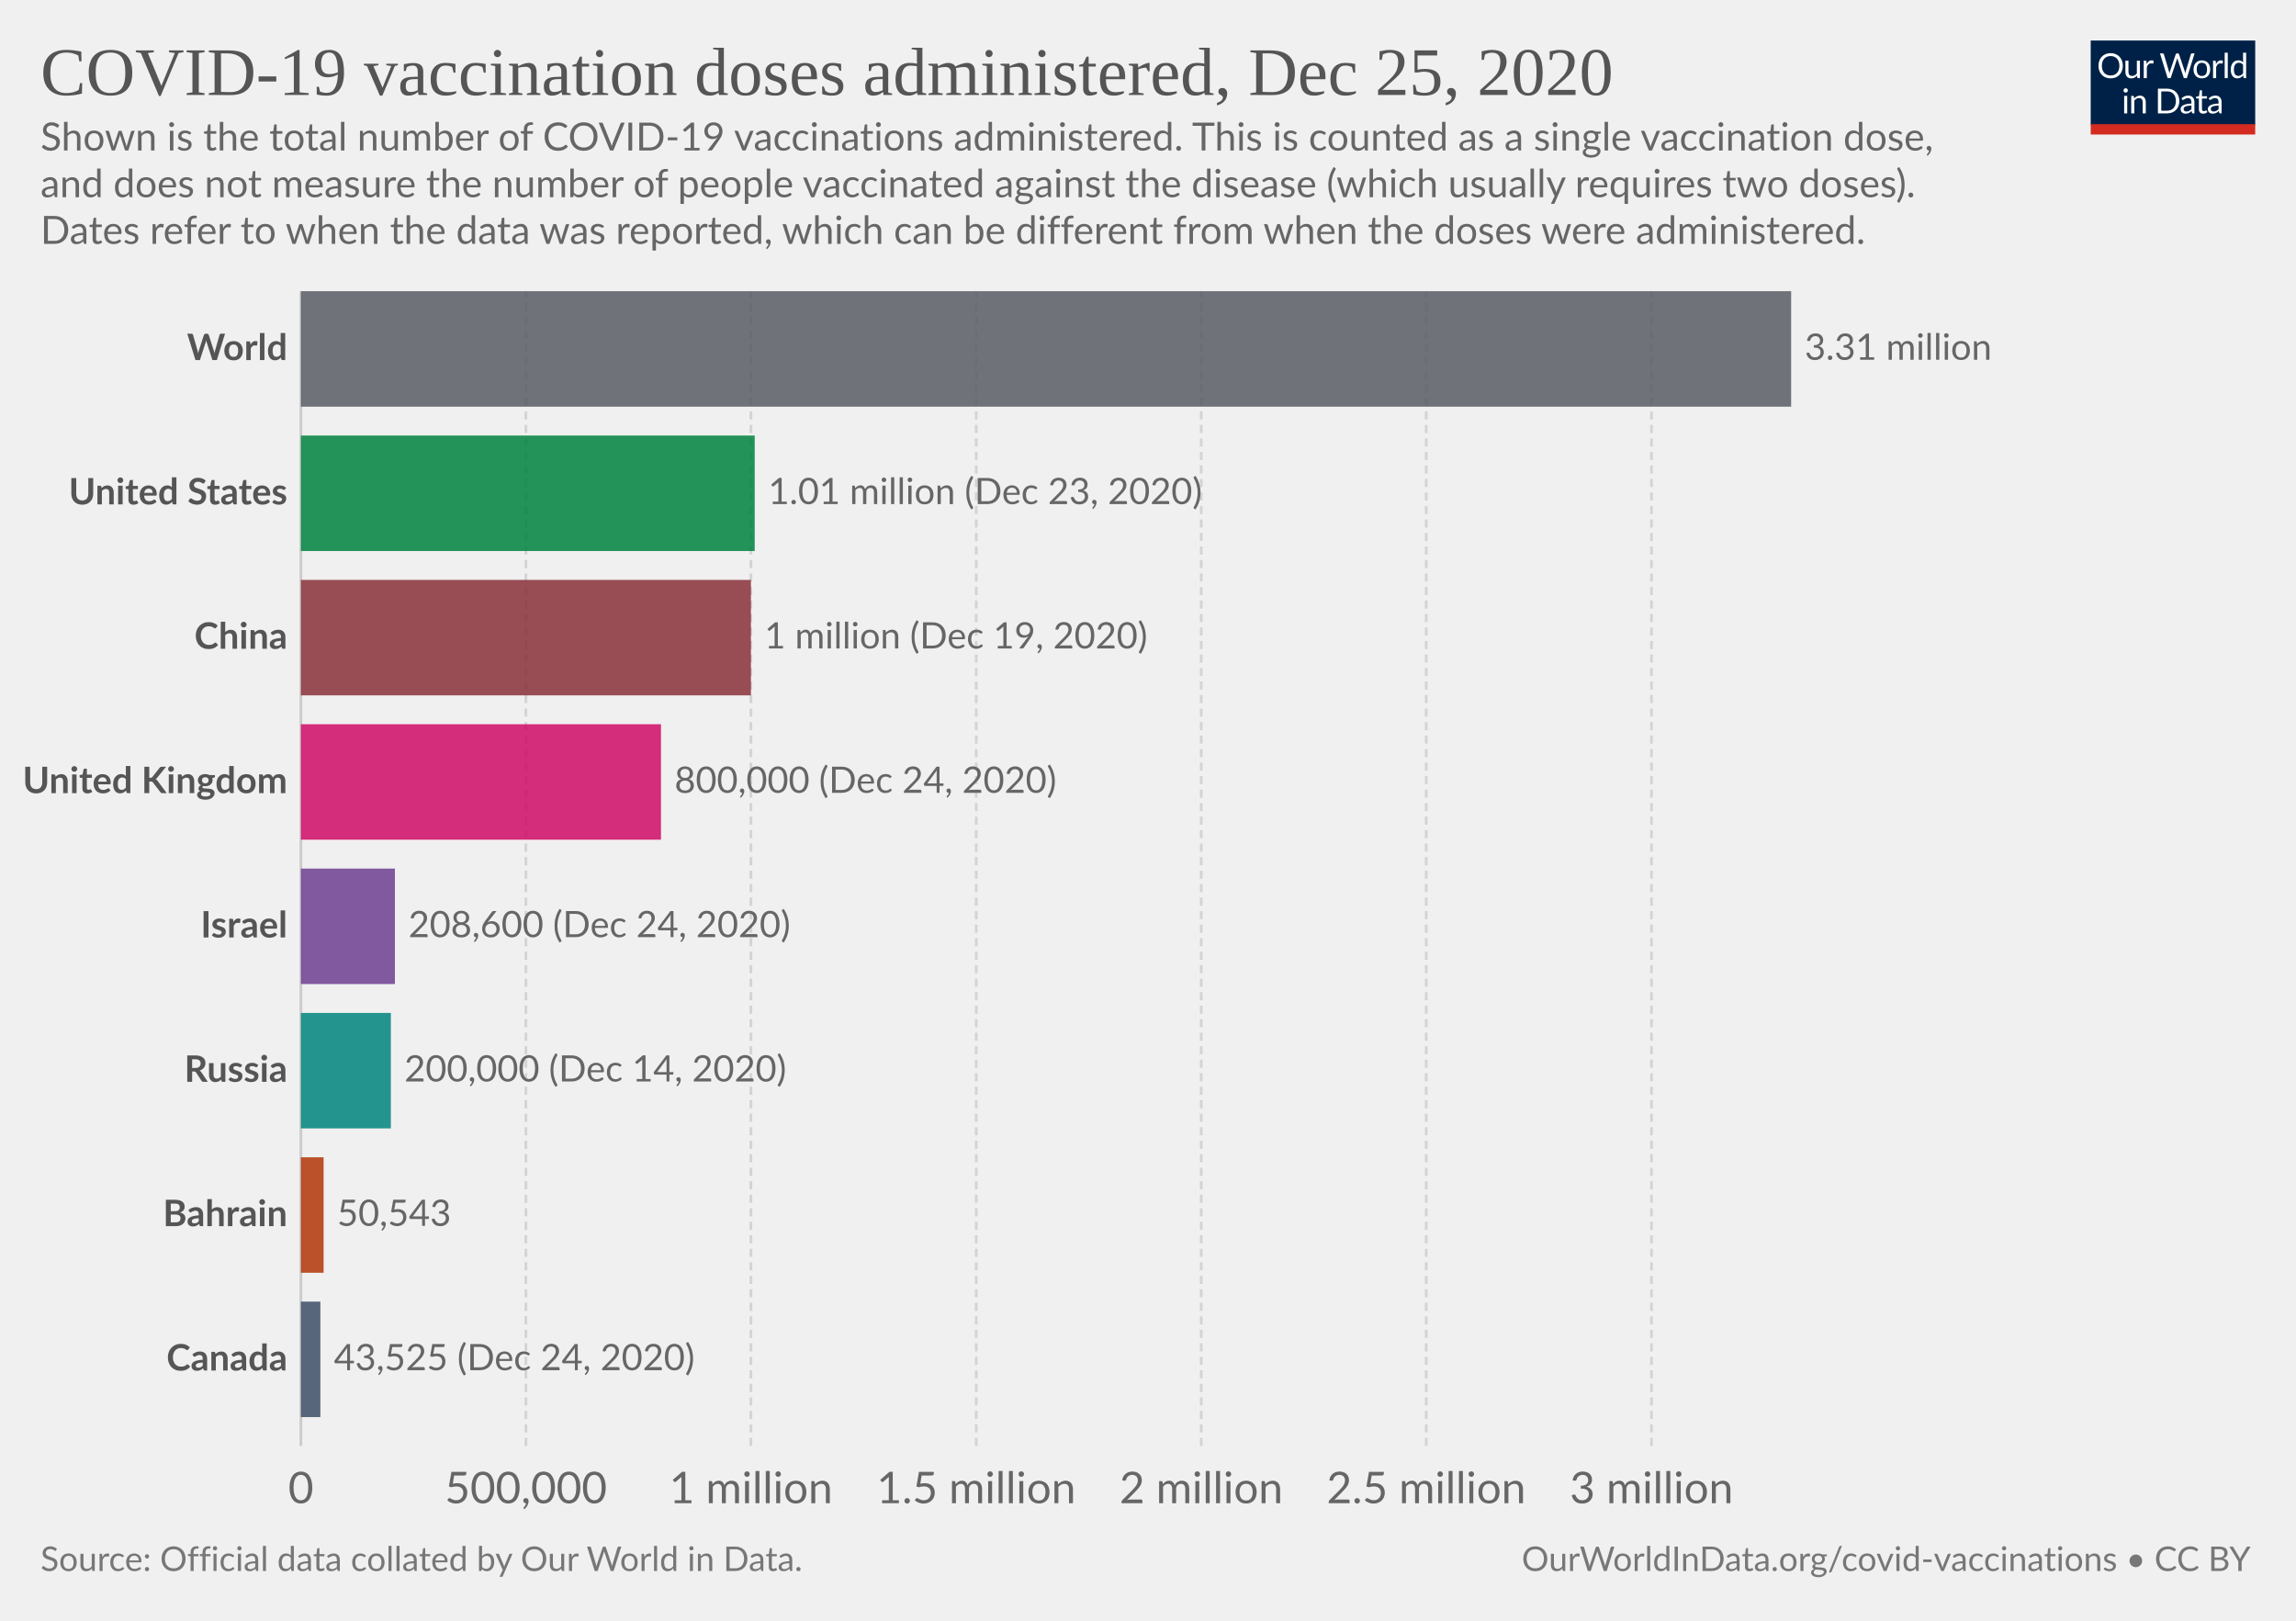
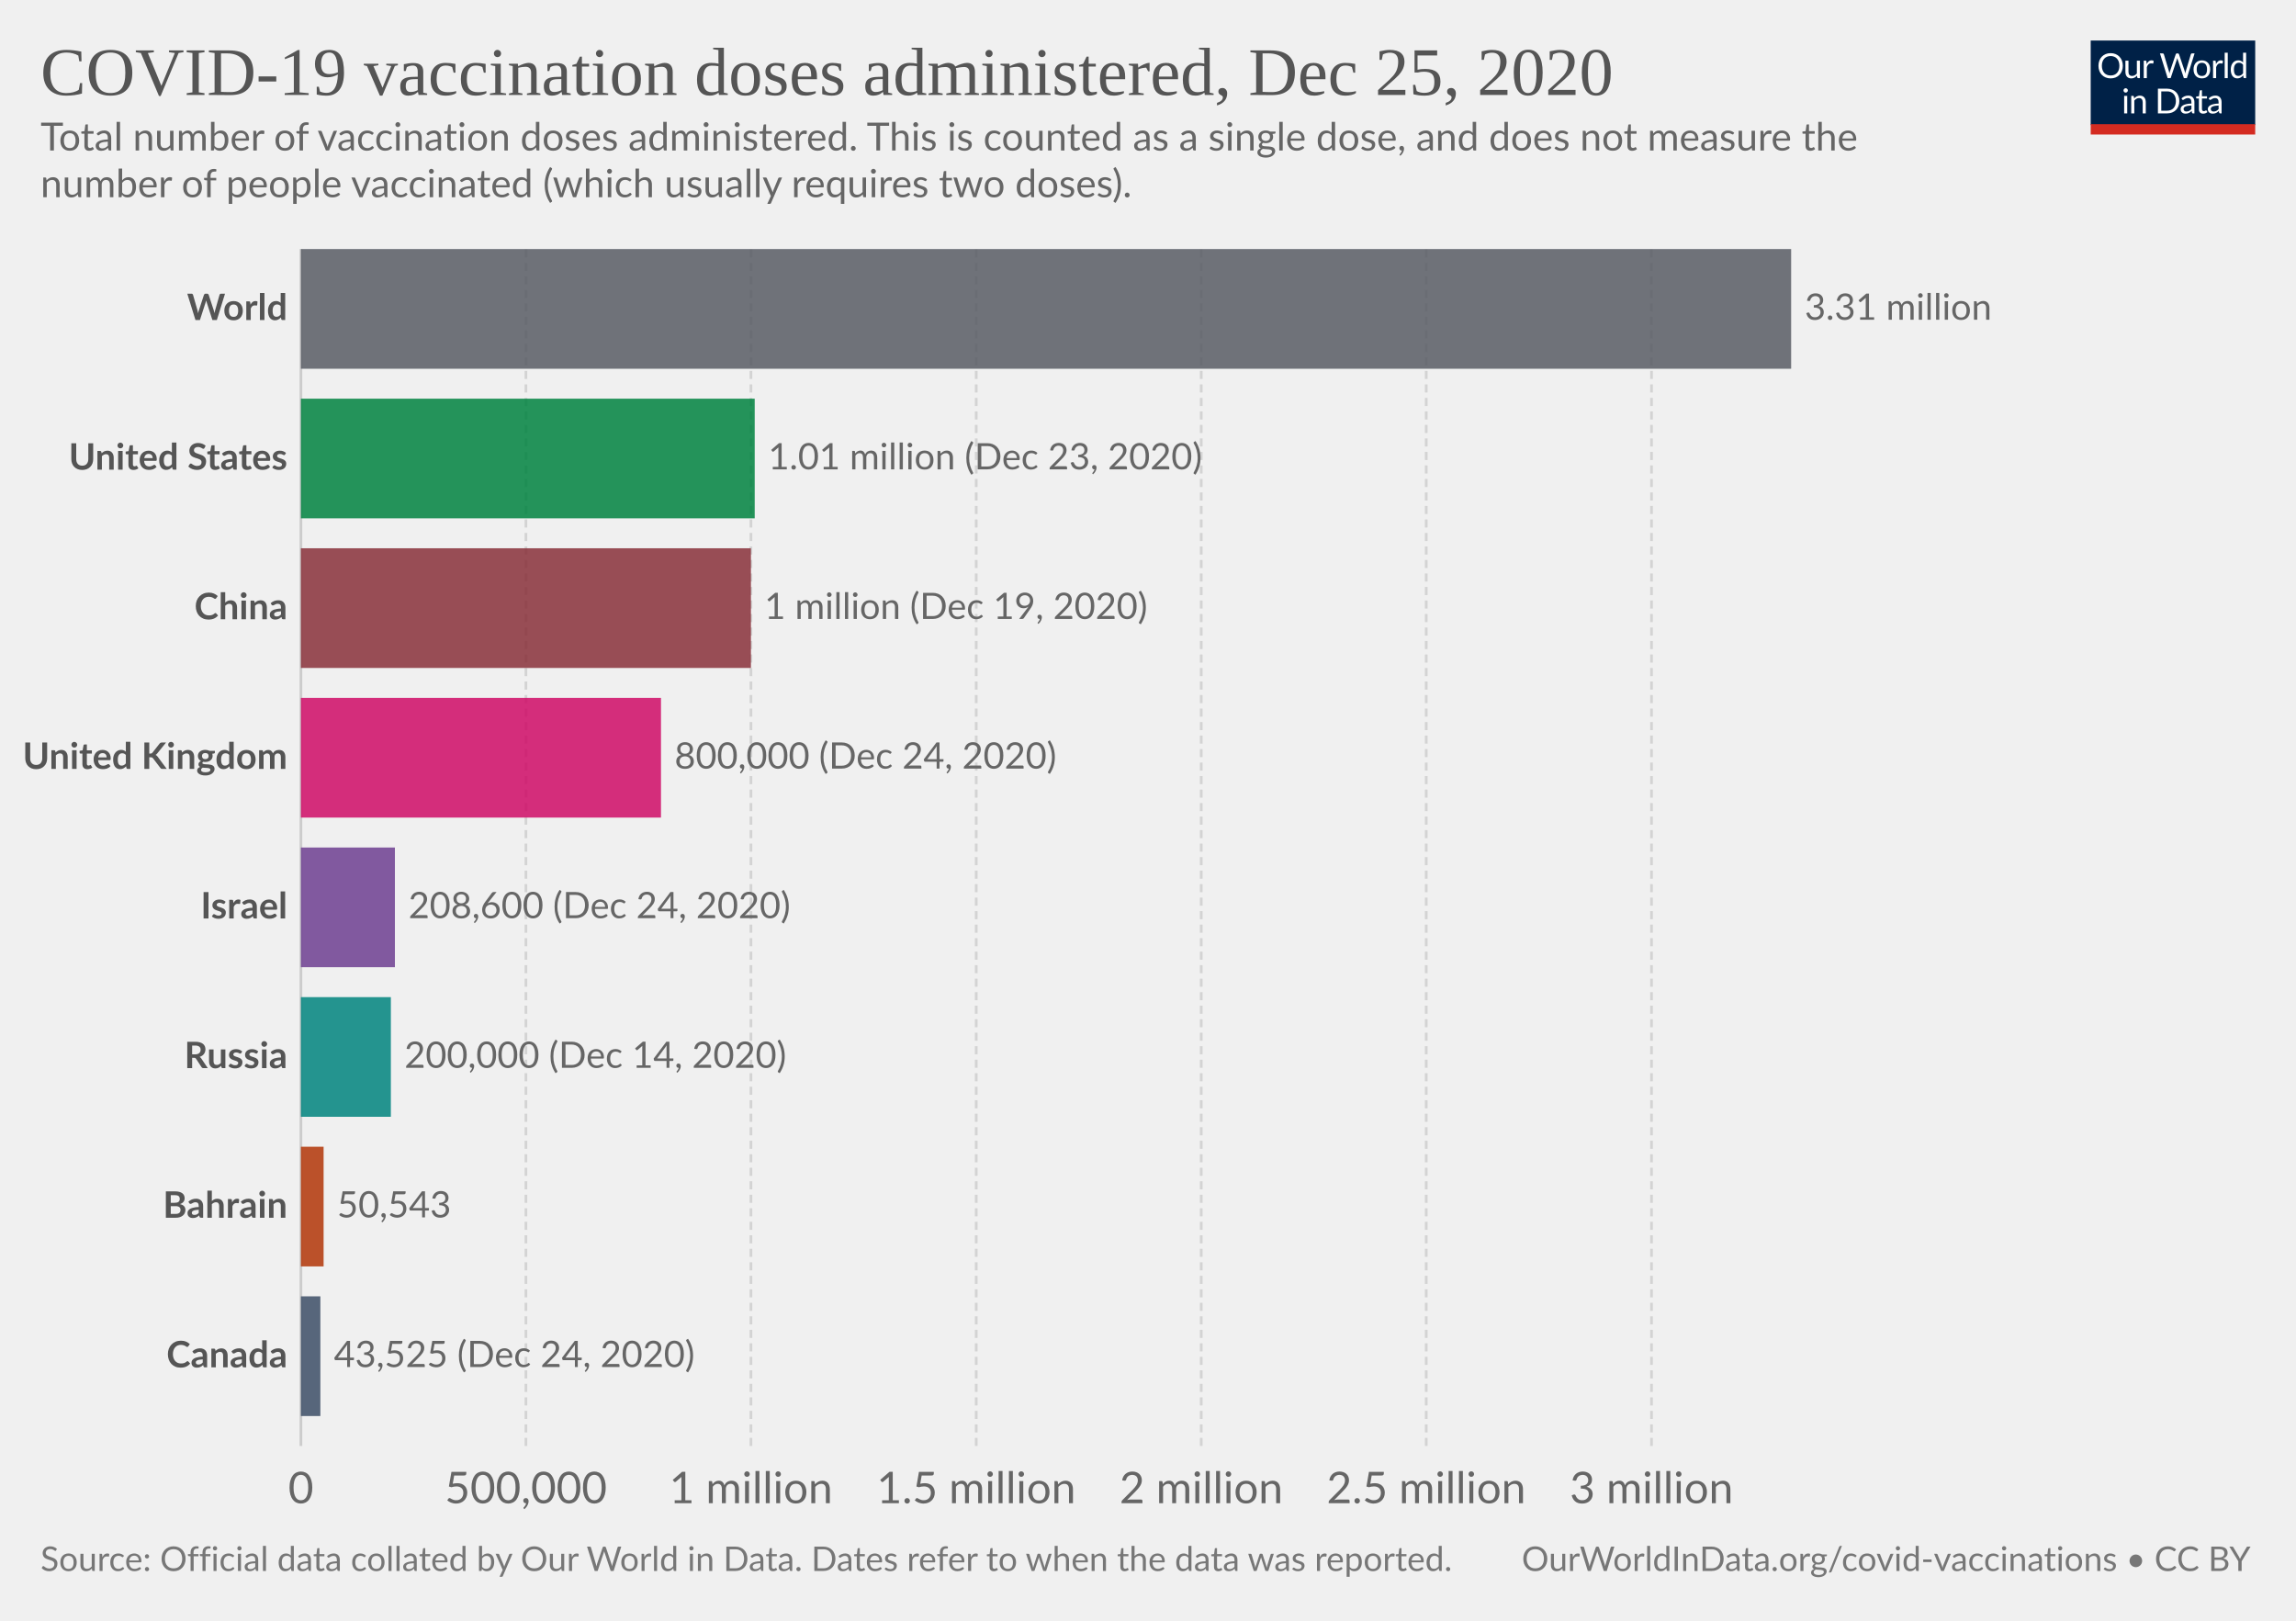
<svg xmlns="http://www.w3.org/2000/svg" version="1.1" style="background-color:#fff;-webkit-font-smoothing:antialiased" width="850" height="600" viewBox="0 0 850 600" font-family="Lato,'Helvetica Neue',Helvetica,Arial,sans-serif" font-size="18" text-rendering="optimizeLegibility">
  <g class="HeaderView">
    <g transform="matrix(.29 0 0 .29 774 15)">
      <svg width="210" height="120" viewBox="0 0 210 120" fill="none">
        <g clip-path="url(#clip0)">
          <path d="M0 0h210v107.89H0V0z" fill="#002147" />
          <path d="M40.98 32.25c0 2.36-.38 4.53-1.12 6.51a14.26 14.26 0 01-8.1 8.4c-1.9.78-4.02 1.17-6.34 1.17a16.6 16.6 0 01-6.33-1.17 14.31 14.31 0 01-8.08-8.4 18.29 18.29 0 01-1.12-6.51c0-2.36.38-4.53 1.12-6.5a14.32 14.32 0 018.07-8.44c1.92-.8 4.03-1.19 6.34-1.19 2.32 0 4.43.4 6.34 1.19 1.92.8 3.56 1.9 4.93 3.34a14.87 14.87 0 013.17 5.1 18.1 18.1 0 011.12 6.5zm-4.38 0c0-1.94-.26-3.68-.8-5.22a10.91 10.91 0 00-2.24-3.89 9.68 9.68 0 00-3.52-2.46 11.95 11.95 0 00-4.62-.86c-1.68 0-3.21.28-4.6.86a9.88 9.88 0 00-3.54 2.46 10.91 10.91 0 00-2.24 3.9c-.53 1.53-.8 3.27-.8 5.2 0 1.94.27 3.68.8 5.22a11.17 11.17 0 002.24 3.9 10.01 10.01 0 003.55 2.44c1.38.56 2.9.83 4.6.83 1.7 0 3.24-.27 4.61-.83a9.8 9.8 0 003.52-2.44 11.17 11.17 0 002.25-3.9c.53-1.54.8-3.28.8-5.21zm26.22-6.54V48H60.5c-.56 0-.9-.27-1.05-.81l-.31-2.4a12.45 12.45 0 01-3.26 2.6c-1.2.64-2.58.96-4.13.96-1.22 0-2.3-.2-3.24-.6a6.52 6.52 0 01-2.33-1.7 7.37 7.37 0 01-1.43-2.67c-.3-1.04-.46-2.2-.46-3.45V25.7h3.91v14.22c0 1.68.38 2.99 1.15 3.91.77.93 1.96 1.39 3.54 1.39 1.16 0 2.24-.27 3.23-.82a10.42 10.42 0 002.8-2.28V25.7h3.91zm8.61 4.47a9.94 9.94 0 012.6-3.56 5.64 5.64 0 013.76-1.3c.47 0 .92.05 1.34.15.44.1.83.27 1.17.49l-.3 2.92c-.09.37-.3.55-.66.55-.2 0-.5-.04-.9-.13a6.21 6.21 0 00-3.24.18c-.54.2-1.03.5-1.47.92-.42.4-.81.9-1.17 1.5-.33.58-.64 1.26-.92 2.02V48H67.7V25.71h2.25c.42 0 .72.08.88.25.16.16.27.44.33.83l.26 3.39zm61.16-13.7L122.75 48h-3.82l-7.99-24.05a21.95 21.95 0 01-.42-1.58 38.36 38.36 0 01-.44 1.58L102.05 48h-3.83L88.4 16.47h3.54c.38 0 .7.1.95.29.26.2.43.43.5.73l6.52 21.9c.1.4.2.83.28 1.28.1.46.2.94.29 1.46l.3-1.46c.12-.47.25-.9.38-1.27l7.41-21.91c.1-.25.26-.48.51-.69.27-.22.58-.33.95-.33h1.23c.38 0 .69.1.92.29.24.2.41.43.53.73l7.4 21.9a28.4 28.4 0 01.68 2.62 29.52 29.52 0 01.52-2.61l6.54-21.91c.07-.27.23-.5.48-.7.27-.21.58-.32.95-.32h3.32zm9.35 8.88c1.63 0 3.1.27 4.4.82a9.43 9.43 0 015.46 5.94c.5 1.4.74 2.98.74 4.73 0 1.76-.25 3.34-.74 4.75a9.43 9.43 0 01-5.46 5.92c-1.3.52-2.77.79-4.4.79-1.64 0-3.12-.27-4.44-.8a9.42 9.42 0 01-3.35-2.3c-.92-1-1.63-2.2-2.13-3.61-.49-1.41-.73-3-.73-4.75s.24-3.33.73-4.73c.5-1.43 1.2-2.64 2.13-3.63a9.4 9.4 0 013.35-2.31c1.32-.55 2.8-.82 4.44-.82zm0 19.89c2.2 0 3.84-.73 4.93-2.2 1.08-1.48 1.63-3.54 1.63-6.18 0-2.66-.55-4.72-1.63-6.2-1.09-1.49-2.73-2.23-4.93-2.23-1.12 0-2.09.2-2.93.57a5.7 5.7 0 00-2.06 1.65 7.5 7.5 0 00-1.24 2.67c-.26 1.04-.4 2.22-.4 3.54 0 2.64.55 4.7 1.64 6.18 1.1 1.47 2.76 2.2 4.99 2.2zm17.97-15.07a9.94 9.94 0 012.6-3.56 5.64 5.64 0 013.76-1.3c.47 0 .91.05 1.34.15.44.1.83.27 1.16.49l-.28 2.92c-.09.37-.31.55-.66.55-.2 0-.5-.04-.9-.13a6.2 6.2 0 00-3.24.18c-.54.2-1.03.5-1.47.92-.43.4-.82.9-1.17 1.5a13.1 13.1 0 00-.92 2.02V48h-3.94V25.71h2.24c.43 0 .72.08.88.25.17.16.28.44.33.83l.27 3.39zm15.04-14.59V48h-3.92V15.6h3.92zm19.55 15.43a6.22 6.22 0 00-2.38-2.05 6.7 6.7 0 00-2.86-.6c-2.07 0-3.66.75-4.77 2.23-1.12 1.48-1.68 3.6-1.68 6.33 0 1.46.13 2.7.38 3.74a7.29 7.29 0 001.1 2.56 4.35 4.35 0 001.78 1.45c.7.3 1.5.46 2.4.46 1.29 0 2.41-.3 3.36-.88a9.6 9.6 0 002.67-2.49V31.02zm3.91-15.43V48h-2.33c-.56 0-.9-.27-1.06-.81l-.35-2.71a12.13 12.13 0 01-3.25 2.77 8.28 8.28 0 01-4.23 1.06 7.31 7.31 0 01-6.14-2.9c-.73-.96-1.3-2.15-1.69-3.57a18.35 18.35 0 01.07-9.48 11.29 11.29 0 011.89-3.7 8.7 8.7 0 017.06-3.34 7.96 7.96 0 016.12 2.62V15.59h3.91zM46.61 70.71V93H42.7V70.71h3.91zm.84-7c0 .39-.08.75-.24 1.09a2.81 2.81 0 01-1.52 1.47 2.67 2.67 0 01-2.16 0 2.9 2.9 0 01-1.45-1.47 2.67 2.67 0 010-2.16c.15-.35.35-.65.6-.9.25-.27.53-.47.85-.62a2.67 2.67 0 012.16 0c.35.15.65.35.9.62.27.25.47.55.62.9.16.34.24.7.24 1.08zm7.97 10.24c.49-.54 1-1.04 1.54-1.48a9.85 9.85 0 013.66-1.84 8.96 8.96 0 015.43.35c.94.4 1.72.97 2.33 1.71a7.36 7.36 0 011.43 2.67c.32 1.04.49 2.19.49 3.45V93h-3.94V78.81c0-1.69-.4-3-1.17-3.92-.76-.93-1.93-1.4-3.5-1.4a6.6 6.6 0 00-3.25.83c-1 .56-1.92 1.31-2.77 2.27V93h-3.94V70.71h2.35c.56 0 .9.28 1.04.82l.3 2.42zm57.7 3.3c0 2.36-.37 4.5-1.11 6.44a14.3 14.3 0 01-3.17 4.98 14.1 14.1 0 01-4.93 3.2c-1.9.76-4.02 1.13-6.33 1.13H85.8V61.47h11.77c2.31 0 4.42.39 6.33 1.15a13.8 13.8 0 018.1 8.18 17.75 17.75 0 011.12 6.45zm-4.37 0c0-1.94-.26-3.67-.8-5.2a10.94 10.94 0 00-2.23-3.87 9.57 9.57 0 00-3.53-2.42 12.23 12.23 0 00-4.61-.83h-7.5v24.62h7.5c1.7 0 3.24-.28 4.61-.84a9.7 9.7 0 003.53-2.4 10.94 10.94 0 002.24-3.87c.53-1.53.8-3.26.8-5.2zm19.8 5.72c-1.8.06-3.34.2-4.62.44-1.26.22-2.3.51-3.1.88-.8.36-1.37.8-1.74 1.3-.35.5-.53 1.05-.53 1.67 0 .58.1 1.1.3 1.52a3 3 0 00.76 1.05c.34.27.73.46 1.17.6.45.11.94.17 1.45.17a7.28 7.28 0 003.5-.81 11.95 11.95 0 002.82-2.2v-4.62zm-12.65-9.11a12.73 12.73 0 013.98-2.66c1.43-.59 3-.88 4.73-.88 1.25 0 2.36.2 3.33.61a6.81 6.81 0 013.94 4.38c.33 1.04.5 2.19.5 3.43V93h-1.74a1.8 1.8 0 01-.88-.18c-.2-.13-.36-.38-.48-.74l-.44-2.12c-.59.55-1.16 1.03-1.72 1.46a9.48 9.48 0 01-3.74 1.7c-.69.15-1.46.23-2.3.23-.87 0-1.69-.12-2.45-.35a5.34 5.34 0 01-3.34-2.93 6.64 6.64 0 01-.49-2.64c0-.88.25-1.72.73-2.53a6.33 6.33 0 012.35-2.17c1.09-.63 2.5-1.15 4.25-1.54 1.75-.41 3.89-.65 6.42-.7v-1.75c0-1.73-.37-3.03-1.12-3.91-.75-.9-1.84-1.34-3.28-1.34-.97 0-1.78.12-2.44.37-.64.23-1.2.5-1.7.81l-1.23.82c-.33.23-.67.35-1 .35-.27 0-.5-.07-.69-.2a2.1 2.1 0 01-.48-.53l-.7-1.25zm27.67 19.5c-1.76 0-3.12-.5-4.07-1.48-.94-.98-1.41-2.4-1.41-4.25V74h-2.68a.9.9 0 01-.6-.2c-.16-.14-.24-.36-.24-.66v-1.56l3.65-.46.9-6.89a.9.9 0 01.29-.52.88.88 0 01.62-.22H142v7.67h6.44V74H142v13.38c0 .94.22 1.63.68 2.09.45.45 1.04.68 1.76.68a3.21 3.21 0 001.85-.53l.55-.35c.16-.12.3-.18.41-.18.2 0 .4.13.55.38l1.15 1.87a7.45 7.45 0 01-2.44 1.5c-.96.35-1.94.52-2.95.52zm19.68-10.4c-1.8.07-3.34.21-4.62.45-1.26.22-2.3.51-3.1.88-.8.36-1.37.8-1.74 1.3-.35.5-.53 1.05-.53 1.67 0 .58.1 1.1.3 1.52.18.42.44.77.76 1.05.34.27.73.46 1.17.6.45.11.94.17 1.45.17a7.3 7.3 0 003.5-.81 12.04 12.04 0 002.82-2.2v-4.62zm-12.65-9.1a12.72 12.72 0 013.99-2.66c1.42-.59 3-.88 4.72-.88 1.25 0 2.36.2 3.33.61a6.81 6.81 0 013.94 4.38c.33 1.04.5 2.19.5 3.43V93h-1.74a1.8 1.8 0 01-.88-.18c-.2-.13-.36-.38-.48-.74l-.44-2.12c-.59.55-1.16 1.03-1.72 1.46a9.48 9.48 0 01-3.74 1.7c-.69.15-1.46.23-2.3.23-.87 0-1.69-.12-2.45-.35a5.33 5.33 0 01-3.34-2.93 6.62 6.62 0 01-.49-2.64c0-.88.25-1.72.73-2.53a6.33 6.33 0 012.35-2.17c1.09-.63 2.5-1.15 4.25-1.54a31.2 31.2 0 016.42-.7v-1.75c0-1.73-.37-3.03-1.12-3.91-.75-.9-1.84-1.34-3.28-1.34-.97 0-1.78.12-2.44.37-.64.23-1.2.5-1.7.81-.46.3-.87.57-1.22.82-.34.23-.68.35-1.02.35-.26 0-.49-.07-.68-.2a1.88 1.88 0 01-.48-.53l-.7-1.25z" fill="#fff" />
          <path fill="#D42B21" d="M0 106.79h210V120H0z" />
        </g>
        <defs>
          <clipPath id="clip0">
            <path fill="#fff" d="M0 0h210v120H0z" />
          </clipPath>
        </defs>
      </svg>
    </g>
    <a href="https://ourworldindata.org/grapher/cumulative-covid-vaccinations?tab=chart&amp;stackMode=absolute&amp;time=2020-12-25..latest&amp;region=World" target="_blank" rel="noopener" font-family="&quot;Playfair Display&quot;,Georgia,&quot;Times New Roman&quot;,serif">
      <text font-size="25.2" x="15" y="35.2" fill="#555">
        <tspan x="15" y="35.16">COVID-19 vaccination doses administered, Dec 25, 2020</tspan>
      </text>
    </a>
    <text font-size="14.4" x="15" y="55.7" fill="#666">
-       <tspan x="15" y="55.72">Shown is the total number of COVID-19 vaccinations administered. This is counted as a single vaccination dose,</tspan>
-       <tspan x="15" y="73">and does not measure the number of people vaccinated against the disease (which usually requires two doses).</tspan>
-       <tspan x="15" y="90.28">Dates refer to when the data was reported, which can be different from when the doses were administered.</tspan>
+       <tspan x="15" y="55.72">Total number of vaccination doses administered. This is counted as a single dose, and does not measure the</tspan>
+       <tspan x="15" y="73">number of people vaccinated (which usually requires two doses).</tspan>
    </text>
  </g>
  <g class="DiscreteBarChart">
    <g class="HorizontalAxis" fill="#666" text-anchor="middle" font-size="16.2">
      <text x="111.4" y="556.5">0</text>
      <text x="194.7" y="556.5">500,000</text>
      <text x="278" y="556.5">1 million</text>
      <text x="361.4" y="556.5">1.5 million</text>
      <text x="444.7" y="556.5">2 million</text>
      <text x="528" y="556.5">2.5 million</text>
      <text x="611.4" y="556.5">3 million</text>
    </g>
    <g class="AxisGridLines verticalLines">
-       <path stroke="#ccc" d="M111.4 535.3V107.8" />
-       <path stroke="#d3d3d3" stroke-dasharray="3,2" d="M194.7 535.3V107.8M278 535.3V107.8M361.4 535.3V107.8M444.7 535.3V107.8M528 535.3V107.8M611.4 535.3V107.8" />
+       <path stroke="#ccc" d="M111.4 535.3V92.2" />
+       <path stroke="#d3d3d3" stroke-dasharray="3,2" d="M194.7 535.3V92.2M278 535.3V92.2M361.4 535.3V92.2M444.7 535.3V92.2M528 535.3V92.2M611.4 535.3V92.2" />
    </g>
    <g class="bar" style="transition:transform 200ms ease">
-       <text x="0" y="0" transform="translate(106.4 129.18)" fill="#555" dominant-baseline="middle" text-anchor="end" font-size="13.5" font-weight="700">World</text>
-       <path fill="#585c64" opacity=".85" style="transition:height 200ms ease" d="M111.4 107.8h551.7v42.75H111.4z" />
-       <text x="0" y="0" transform="translate(668.1 129.18)" fill="#666" dominant-baseline="middle" text-anchor="start" font-size="13.5" font-weight="400">3.31 million</text>
+       <text x="0" y="0" transform="translate(106.4 114.36)" fill="#555" dominant-baseline="middle" text-anchor="end" font-size="13.5" font-weight="700">World</text>
+       <path fill="#585c64" opacity=".85" style="transition:height 200ms ease" d="M111.4 92.2h551.7v44.31H111.4z" />
+       <text x="0" y="0" transform="translate(668.1 114.36)" fill="#666" dominant-baseline="middle" text-anchor="start" font-size="13.5" font-weight="400">3.31 million</text>
    </g>
    <g class="bar" style="transition:transform 200ms ease">
-       <text x="0" y="0" transform="translate(106.4 182.61)" fill="#555" dominant-baseline="middle" text-anchor="end" font-size="13.5" font-weight="700">United States</text>
-       <path fill="#00823F" opacity=".85" style="transition:height 200ms ease" d="M111.4 161.24h168v42.75h-168z" />
-       <text x="0" y="0" transform="translate(284.4 182.61)" fill="#666" dominant-baseline="middle" text-anchor="start" font-size="13.5" font-weight="400">1.01 million (Dec 23, 2020)</text>
+       <text x="0" y="0" transform="translate(106.4 169.74)" fill="#555" dominant-baseline="middle" text-anchor="end" font-size="13.5" font-weight="700">United States</text>
+       <path fill="#00823F" opacity=".85" style="transition:height 200ms ease" d="M111.4 147.59h168v44.3h-168z" />
+       <text x="0" y="0" transform="translate(284.4 169.74)" fill="#666" dominant-baseline="middle" text-anchor="start" font-size="13.5" font-weight="400">1.01 million (Dec 23, 2020)</text>
    </g>
    <g class="bar" style="transition:transform 200ms ease">
-       <text x="0" y="0" transform="translate(106.4 236.05)" fill="#555" dominant-baseline="middle" text-anchor="end" font-size="13.5" font-weight="700">China</text>
-       <path fill="#883039" opacity=".85" style="transition:height 200ms ease" d="M111.4 214.68H278v42.75H111.4z" />
-       <text x="0" y="0" transform="translate(283 236.05)" fill="#666" dominant-baseline="middle" text-anchor="start" font-size="13.5" font-weight="400">1 million (Dec 19, 2020)</text>
+       <text x="0" y="0" transform="translate(106.4 225.13)" fill="#555" dominant-baseline="middle" text-anchor="end" font-size="13.5" font-weight="700">China</text>
+       <path fill="#883039" opacity=".85" style="transition:height 200ms ease" d="M111.4 202.97H278v44.31H111.4z" />
+       <text x="0" y="0" transform="translate(283 225.13)" fill="#666" dominant-baseline="middle" text-anchor="start" font-size="13.5" font-weight="400">1 million (Dec 19, 2020)</text>
    </g>
    <g class="bar" style="transition:transform 200ms ease">
-       <text x="0" y="0" transform="translate(106.4 289.49)" fill="#555" dominant-baseline="middle" text-anchor="end" font-size="13.5" font-weight="700">United Kingdom</text>
-       <path fill="#CF0A66" opacity=".85" style="transition:height 200ms ease" d="M111.4 268.11h133.3v42.75H111.4z" />
-       <text x="0" y="0" transform="translate(249.7 289.49)" fill="#666" dominant-baseline="middle" text-anchor="start" font-size="13.5" font-weight="400">800,000 (Dec 24, 2020)</text>
+       <text x="0" y="0" transform="translate(106.4 280.52)" fill="#555" dominant-baseline="middle" text-anchor="end" font-size="13.5" font-weight="700">United Kingdom</text>
+       <path fill="#CF0A66" opacity=".85" style="transition:height 200ms ease" d="M111.4 258.36h133.3v44.31H111.4z" />
+       <text x="0" y="0" transform="translate(249.7 280.52)" fill="#666" dominant-baseline="middle" text-anchor="start" font-size="13.5" font-weight="400">800,000 (Dec 24, 2020)</text>
    </g>
    <g class="bar" style="transition:transform 200ms ease">
-       <text x="0" y="0" transform="translate(106.4 342.93)" fill="#555" dominant-baseline="middle" text-anchor="end" font-size="13.5" font-weight="700">Israel</text>
-       <path fill="#6D3E91" opacity=".85" style="transition:height 200ms ease" d="M111.4 321.55h34.8v42.75h-34.8z" />
-       <text x="0" y="0" transform="translate(151.2 342.93)" fill="#666" dominant-baseline="middle" text-anchor="start" font-size="13.5" font-weight="400">208,600 (Dec 24, 2020)</text>
+       <text x="0" y="0" transform="translate(106.4 335.9)" fill="#555" dominant-baseline="middle" text-anchor="end" font-size="13.5" font-weight="700">Israel</text>
+       <path fill="#6D3E91" opacity=".85" style="transition:height 200ms ease" d="M111.4 313.75h34.8v44.31h-34.8z" />
+       <text x="0" y="0" transform="translate(151.2 335.9)" fill="#666" dominant-baseline="middle" text-anchor="start" font-size="13.5" font-weight="400">208,600 (Dec 24, 2020)</text>
    </g>
    <g class="bar" style="transition:transform 200ms ease">
-       <text x="0" y="0" transform="translate(106.4 396.36)" fill="#555" dominant-baseline="middle" text-anchor="end" font-size="13.5" font-weight="700">Russia</text>
-       <path fill="#00847E" opacity=".85" style="transition:height 200ms ease" d="M111.4 374.99h33.3v42.75h-33.3z" />
-       <text x="0" y="0" transform="translate(149.7 396.36)" fill="#666" dominant-baseline="middle" text-anchor="start" font-size="13.5" font-weight="400">200,000 (Dec 14, 2020)</text>
+       <text x="0" y="0" transform="translate(106.4 391.3)" fill="#555" dominant-baseline="middle" text-anchor="end" font-size="13.5" font-weight="700">Russia</text>
+       <path fill="#00847E" opacity=".85" style="transition:height 200ms ease" d="M111.4 369.14h33.3v44.3h-33.3z" />
+       <text x="0" y="0" transform="translate(149.7 391.3)" fill="#666" dominant-baseline="middle" text-anchor="start" font-size="13.5" font-weight="400">200,000 (Dec 14, 2020)</text>
    </g>
    <g class="bar" style="transition:transform 200ms ease">
-       <text x="0" y="0" transform="translate(106.4 449.8)" fill="#555" dominant-baseline="middle" text-anchor="end" font-size="13.5" font-weight="700">Bahrain</text>
-       <path fill="#B13507" opacity=".85" style="transition:height 200ms ease" d="M111.4 428.43h8.4v42.75h-8.4z" />
-       <text x="0" y="0" transform="translate(124.8 449.8)" fill="#666" dominant-baseline="middle" text-anchor="start" font-size="13.5" font-weight="400">50,543</text>
+       <text x="0" y="0" transform="translate(106.4 446.68)" fill="#555" dominant-baseline="middle" text-anchor="end" font-size="13.5" font-weight="700">Bahrain</text>
+       <path fill="#B13507" opacity=".85" style="transition:height 200ms ease" d="M111.4 424.52h8.4v44.31h-8.4z" />
+       <text x="0" y="0" transform="translate(124.8 446.68)" fill="#666" dominant-baseline="middle" text-anchor="start" font-size="13.5" font-weight="400">50,543</text>
    </g>
    <g class="bar" style="transition:transform 200ms ease">
-       <text x="0" y="0" transform="translate(106.4 503.24)" fill="#555" dominant-baseline="middle" text-anchor="end" font-size="13.5" font-weight="700">Canada</text>
-       <path fill="#3C4E66" opacity=".85" style="transition:height 200ms ease" d="M111.4 481.86h7.2v42.75h-7.2z" />
-       <text x="0" y="0" transform="translate(123.6 503.24)" fill="#666" dominant-baseline="middle" text-anchor="start" font-size="13.5" font-weight="400">43,525 (Dec 24, 2020)</text>
+       <text x="0" y="0" transform="translate(106.4 502.07)" fill="#555" dominant-baseline="middle" text-anchor="end" font-size="13.5" font-weight="700">Canada</text>
+       <path fill="#3C4E66" opacity=".85" style="transition:height 200ms ease" d="M111.4 479.91h7.2v44.31h-7.2z" />
+       <text x="0" y="0" transform="translate(123.6 502.07)" fill="#666" dominant-baseline="middle" text-anchor="start" font-size="13.5" font-weight="400">43,525 (Dec 24, 2020)</text>
    </g>
  </g>
  <g class="SourcesFooter" fill="#777">
    <g class="clickable" fill="#777">
      <text font-size="12.6" x="15" y="581.6">
-         <tspan x="15" y="581.58">Source: Official data collated by Our World in Data.</tspan>
+         <tspan x="15" y="581.58">Source: Official data collated by Our World in Data. Dates refer to when the data was reported.</tspan>
      </text>
    </g>
    <text font-size="12.6" x="563.3" y="581.6">
      <tspan x="563.34" y="581.58">
        <a target="_blank" href="https://ourworldindata.org/covid-vaccinations" fill="#777">OurWorldInData.org/covid-vaccinations</a> • <a class="cclogo" href="http://creativecommons.org/licenses/by/4.0/deed.en_US" target="_blank" fill="#777">CC BY</a>
      </tspan>
    </text>
  </g>
</svg>
